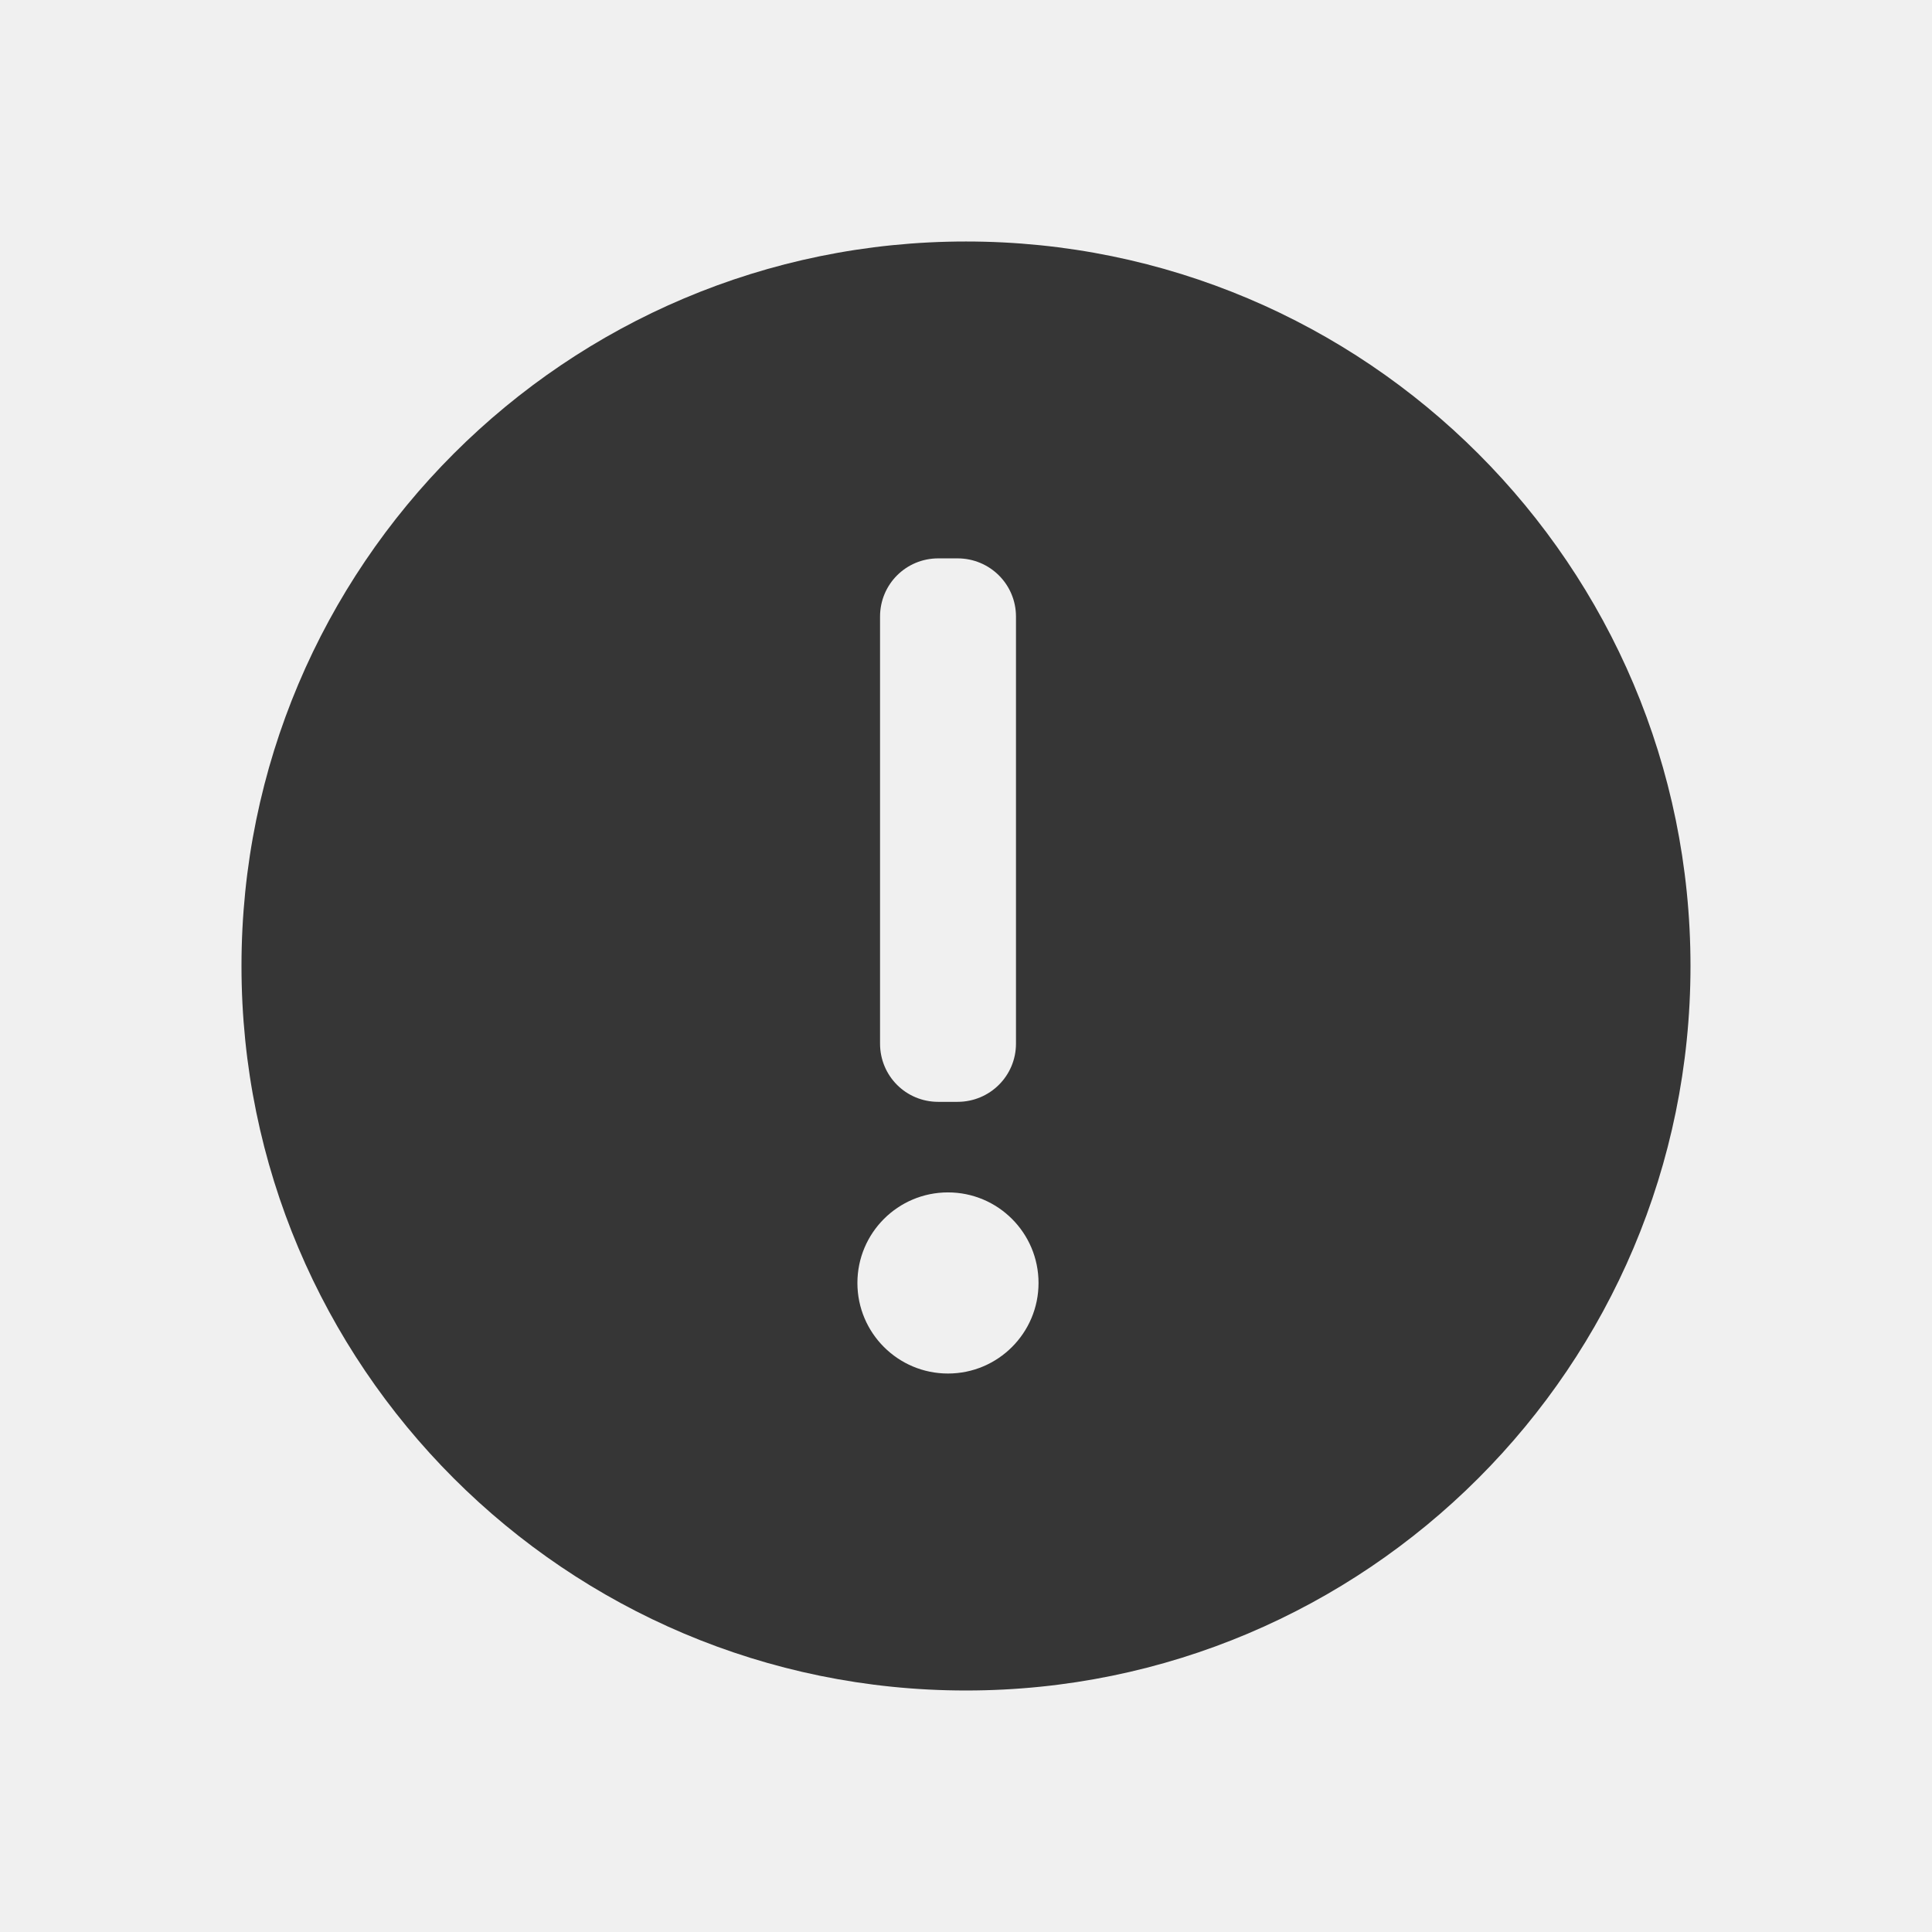
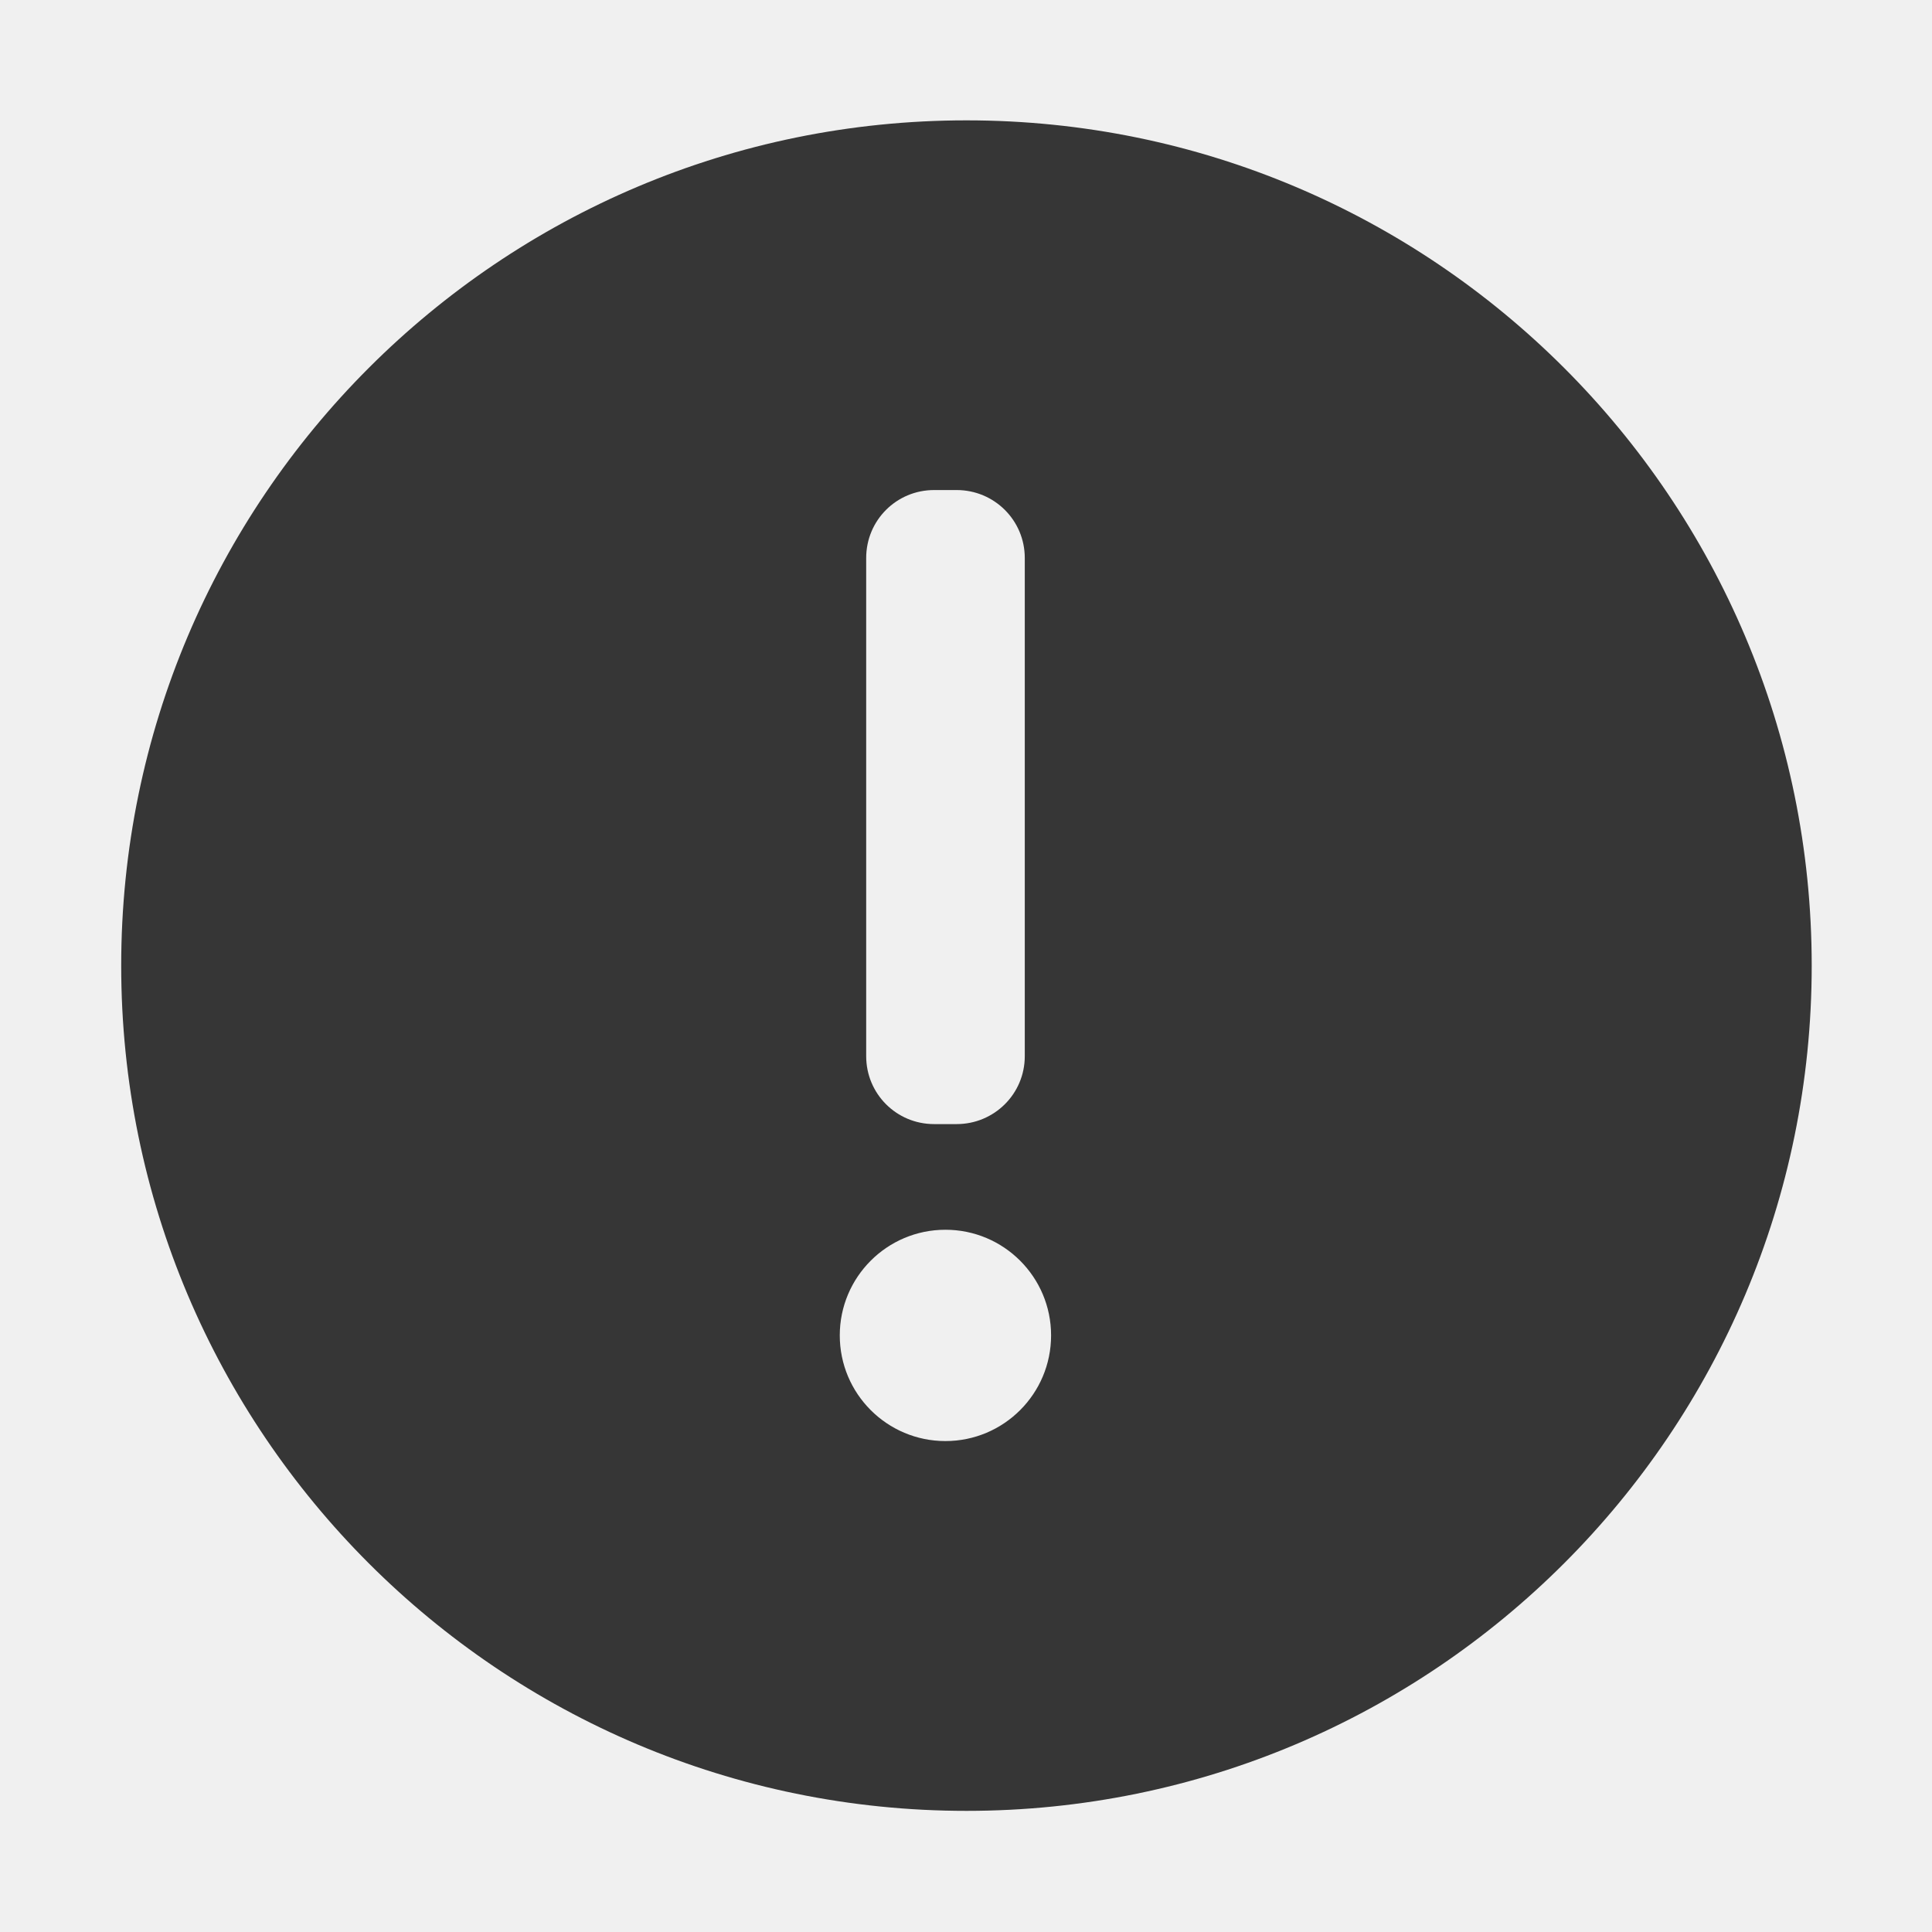
- <svg xmlns="http://www.w3.org/2000/svg" xmlns:ns1="http://www.openswatchbook.org/uri/2009/osb" height="16" id="svg7384" style="enable-background:new" version="1.1" width="16">
-   <defs id="defs7386">
-     <linearGradient id="linearGradient5606" ns1:paint="solid">
-       <stop id="stop5608" offset="0" style="stop-color:#000000;stop-opacity:1;" />
-     </linearGradient>
-     <filter color-interpolation-filters="sRGB" id="filter7554">
-       <feBlend id="feBlend7556" in2="BackgroundImage" mode="darken" />
+ <svg xmlns="http://www.w3.org/2000/svg" width="16" height="16" enable-background="new" version="1.1">
+   <defs>
+     <filter color-interpolation-filters="sRGB">
+       <feBlend in2="BackgroundImage" mode="darken" />
    </filter>
-     <clipPath id="clipPath16" clipPathUnits="userSpaceOnUse">
-       <path id="path18" d="m 0,706.465 1490.926,0 L 1490.926,0 0,0 0,706.465 Z" />
-     </clipPath>
-     <clipPath id="clipPath24" clipPathUnits="userSpaceOnUse">
-       <path id="path26" d="m 22.195,686.117 1447.735,0 0,-667.19 -1447.735,0 0,667.19 z" />
-     </clipPath>
-     <clipPath id="clipPath4534" clipPathUnits="userSpaceOnUse">
-       <rect style="fill:url(#linearGradient4538);fill-opacity:1;stroke:none" id="rect4536" width="32" height="32" x="8" y="8" ry="16" />
-     </clipPath>
-     <clipPath id="clipPath4584" clipPathUnits="userSpaceOnUse">
-       <rect style="fill:url(#linearGradient4588);fill-opacity:1;stroke:none" id="rect4586" width="32" height="32" x="392.571" y="507.798" ry="16" />
-     </clipPath>
-     <clipPath id="clipPath4550" clipPathUnits="userSpaceOnUse">
-       <rect style="fill:url(#linearGradient4554);fill-opacity:1;stroke:none" id="rect4552" width="32" height="32" x="392.571" y="507.798" ry="16" />
-     </clipPath>
-     <clipPath id="clipPath4568" clipPathUnits="userSpaceOnUse">
-       <rect style="fill:url(#linearGradient4572);fill-opacity:1;stroke:none" id="rect4570" width="32" height="32" x="392.571" y="507.798" ry="16" />
-     </clipPath>
-     <clipPath id="clipPath4528" clipPathUnits="userSpaceOnUse">
-       <rect style="fill:url(#linearGradient4532);fill-opacity:1;stroke:none" id="rect4530" width="32" height="32" x="8" y="8" ry="16" />
-     </clipPath>
-     <clipPath id="clipPath4578" clipPathUnits="userSpaceOnUse">
-       <rect style="fill:url(#linearGradient4582);fill-opacity:1;stroke:none" id="rect4580" width="32" height="32" x="392.571" y="507.798" ry="16" />
-     </clipPath>
-     <clipPath id="clipPath4562" clipPathUnits="userSpaceOnUse">
-       <rect style="fill:url(#linearGradient4566);fill-opacity:1;stroke:none" id="rect4564" width="32" height="32" x="392.571" y="507.798" ry="16" />
-     </clipPath>
-     <clipPath id="clipPath4544" clipPathUnits="userSpaceOnUse">
-       <rect style="fill:url(#linearGradient4548);fill-opacity:1;stroke:none" id="rect4546" width="32" height="32" x="392.571" y="507.798" ry="16" />
-     </clipPath>
-     <clipPath id="clipPath4390" clipPathUnits="userSpaceOnUse">
-       <rect style="fill:url(#linearGradient4532);fill-opacity:1;stroke:none" id="rect4392" width="32" height="32" x="8" y="8" ry="16" />
-     </clipPath>
-     <clipPath id="clipPath4407" clipPathUnits="userSpaceOnUse">
-       <rect style="fill:url(#linearGradient4582);fill-opacity:1;stroke:none" id="rect4409" width="32" height="32" x="392.571" y="507.798" ry="16" />
-     </clipPath>
-     <clipPath id="clipPath4424" clipPathUnits="userSpaceOnUse">
-       <rect style="fill:url(#linearGradient4566);fill-opacity:1;stroke:none" id="rect4426" width="32" height="32" x="392.571" y="507.798" ry="16" />
-     </clipPath>
-     <clipPath id="clipPath4441" clipPathUnits="userSpaceOnUse">
-       <rect style="fill:url(#linearGradient4548);fill-opacity:1;stroke:none" id="rect4443" width="32" height="32" x="392.571" y="507.798" ry="16" />
-     </clipPath>
-     <clipPath clipPathUnits="userSpaceOnUse" id="clipPath4528-1">
-       <rect ry="16" y="8" x="8" height="32" width="32" id="rect4530-7" style="fill:url(#linearGradient4532);fill-opacity:1;stroke:none" />
-     </clipPath>
-     <clipPath clipPathUnits="userSpaceOnUse" id="clipPath4578-8">
-       <rect ry="16" y="507.798" x="392.571" height="32" width="32" id="rect4580-7" style="fill:url(#linearGradient4582);fill-opacity:1;stroke:none" />
-     </clipPath>
-     <clipPath clipPathUnits="userSpaceOnUse" id="clipPath4562-8">
-       <rect ry="16" y="507.798" x="392.571" height="32" width="32" id="rect4564-8" style="fill:url(#linearGradient4566);fill-opacity:1;stroke:none" />
-     </clipPath>
-     <clipPath clipPathUnits="userSpaceOnUse" id="clipPath4544-1">
-       <rect ry="16" y="507.798" x="392.571" height="32" width="32" id="rect4546-1" style="fill:url(#linearGradient4548);fill-opacity:1;stroke:none" />
-     </clipPath>
-     <linearGradient id="linearGradient4207" ns1:paint="gradient">
-       <stop style="stop-color:#3498db;stop-opacity:1;" offset="0" id="stop3371" />
-       <stop style="stop-color:#3498db;stop-opacity:0;" offset="1" id="stop3373" />
-     </linearGradient>
-     <clipPath id="clipPath16-9" clipPathUnits="userSpaceOnUse">
-       <path id="path18-7" d="m 0,706.465 1490.926,0 L 1490.926,0 0,0 0,706.465 Z" />
-     </clipPath>
-     <clipPath id="clipPath24-9" clipPathUnits="userSpaceOnUse">
-       <path id="path26-2" d="m 22.195,686.117 1447.735,0 0,-667.19 -1447.735,0 0,667.19 z" />
-     </clipPath>
-     <clipPath id="clipPath4534-7" clipPathUnits="userSpaceOnUse">
-       <rect style="fill:url(#linearGradient4538);fill-opacity:1;stroke:none" id="rect4536-8" width="32" height="32" x="8" y="8" ry="16" />
-     </clipPath>
-     <clipPath id="clipPath4584-2" clipPathUnits="userSpaceOnUse">
-       <rect style="fill:url(#linearGradient4588);fill-opacity:1;stroke:none" id="rect4586-0" width="32" height="32" x="392.571" y="507.798" ry="16" />
-     </clipPath>
-     <clipPath id="clipPath4550-1" clipPathUnits="userSpaceOnUse">
-       <rect style="fill:url(#linearGradient4554);fill-opacity:1;stroke:none" id="rect4552-0" width="32" height="32" x="392.571" y="507.798" ry="16" />
-     </clipPath>
-     <clipPath id="clipPath4568-2" clipPathUnits="userSpaceOnUse">
-       <rect style="fill:url(#linearGradient4572);fill-opacity:1;stroke:none" id="rect4570-7" width="32" height="32" x="392.571" y="507.798" ry="16" />
-     </clipPath>
-     <clipPath id="clipPath4528-9" clipPathUnits="userSpaceOnUse">
-       <rect style="fill:url(#linearGradient4532);fill-opacity:1;stroke:none" id="rect4530-0" width="32" height="32" x="8" y="8" ry="16" />
-     </clipPath>
-     <clipPath id="clipPath4578-0" clipPathUnits="userSpaceOnUse">
-       <rect style="fill:url(#linearGradient4582);fill-opacity:1;stroke:none" id="rect4580-0" width="32" height="32" x="392.571" y="507.798" ry="16" />
-     </clipPath>
-     <clipPath id="clipPath4562-2" clipPathUnits="userSpaceOnUse">
-       <rect style="fill:url(#linearGradient4566);fill-opacity:1;stroke:none" id="rect4564-2" width="32" height="32" x="392.571" y="507.798" ry="16" />
-     </clipPath>
-     <clipPath id="clipPath4544-9" clipPathUnits="userSpaceOnUse">
-       <rect style="fill:url(#linearGradient4548);fill-opacity:1;stroke:none" id="rect4546-3" width="32" height="32" x="392.571" y="507.798" ry="16" />
-     </clipPath>
-     <clipPath id="clipPath4390-2" clipPathUnits="userSpaceOnUse">
-       <rect style="fill:url(#linearGradient4532);fill-opacity:1;stroke:none" id="rect4392-0" width="32" height="32" x="8" y="8" ry="16" />
-     </clipPath>
-     <clipPath id="clipPath4407-7" clipPathUnits="userSpaceOnUse">
-       <rect style="fill:url(#linearGradient4582);fill-opacity:1;stroke:none" id="rect4409-0" width="32" height="32" x="392.571" y="507.798" ry="16" />
-     </clipPath>
-     <clipPath id="clipPath4424-0" clipPathUnits="userSpaceOnUse">
-       <rect style="fill:url(#linearGradient4566);fill-opacity:1;stroke:none" id="rect4426-0" width="32" height="32" x="392.571" y="507.798" ry="16" />
-     </clipPath>
-     <clipPath id="clipPath4441-7" clipPathUnits="userSpaceOnUse">
-       <rect style="fill:url(#linearGradient4548);fill-opacity:1;stroke:none" id="rect4443-2" width="32" height="32" x="392.571" y="507.798" ry="16" />
-     </clipPath>
-     <clipPath clipPathUnits="userSpaceOnUse" id="clipPath4528-1-9">
-       <rect ry="16" y="8" x="8" height="32" width="32" id="rect4530-7-9" style="fill:url(#linearGradient4532);fill-opacity:1;stroke:none" />
-     </clipPath>
-     <clipPath clipPathUnits="userSpaceOnUse" id="clipPath4578-8-7">
-       <rect ry="16" y="507.798" x="392.571" height="32" width="32" id="rect4580-7-0" style="fill:url(#linearGradient4582);fill-opacity:1;stroke:none" />
-     </clipPath>
-     <clipPath clipPathUnits="userSpaceOnUse" id="clipPath4562-8-6">
-       <rect ry="16" y="507.798" x="392.571" height="32" width="32" id="rect4564-8-6" style="fill:url(#linearGradient4566);fill-opacity:1;stroke:none" />
-     </clipPath>
-     <clipPath clipPathUnits="userSpaceOnUse" id="clipPath4544-1-2">
-       <rect ry="16" y="507.798" x="392.571" height="32" width="32" id="rect4546-1-5" style="fill:url(#linearGradient4548);fill-opacity:1;stroke:none" />
-     </clipPath>
-     <filter style="color-interpolation-filters:sRGB" id="filter7554-5">
-       <feBlend mode="darken" in2="BackgroundImage" id="feBlend7556-5" />
-     </filter>
-     <clipPath id="clipPath16-4" clipPathUnits="userSpaceOnUse">
-       <path id="path18-2" d="m 0,706.465 1490.926,0 L 1490.926,0 0,0 0,706.465 Z" />
-     </clipPath>
-     <clipPath id="clipPath24-7" clipPathUnits="userSpaceOnUse">
-       <path id="path26-20" d="m 22.195,686.117 1447.735,0 0,-667.19 -1447.735,0 0,667.19 z" />
-     </clipPath>
-     <clipPath id="clipPath4534-2" clipPathUnits="userSpaceOnUse">
-       <rect style="fill:url(#linearGradient4538);fill-opacity:1;stroke:none" id="rect4536-0" width="32" height="32" x="8" y="8" ry="16" />
-     </clipPath>
-     <clipPath id="clipPath4584-7" clipPathUnits="userSpaceOnUse">
-       <rect style="fill:url(#linearGradient4588);fill-opacity:1;stroke:none" id="rect4586-8" width="32" height="32" x="392.571" y="507.798" ry="16" />
-     </clipPath>
-     <clipPath id="clipPath4550-5" clipPathUnits="userSpaceOnUse">
-       <rect style="fill:url(#linearGradient4554);fill-opacity:1;stroke:none" id="rect4552-7" width="32" height="32" x="392.571" y="507.798" ry="16" />
-     </clipPath>
-     <clipPath id="clipPath4568-5" clipPathUnits="userSpaceOnUse">
-       <rect style="fill:url(#linearGradient4572);fill-opacity:1;stroke:none" id="rect4570-5" width="32" height="32" x="392.571" y="507.798" ry="16" />
-     </clipPath>
-     <clipPath id="clipPath4528-5" clipPathUnits="userSpaceOnUse">
-       <rect style="fill:url(#linearGradient4532);fill-opacity:1;stroke:none" id="rect4530-3" width="32" height="32" x="8" y="8" ry="16" />
-     </clipPath>
-     <clipPath id="clipPath4578-5" clipPathUnits="userSpaceOnUse">
-       <rect style="fill:url(#linearGradient4582);fill-opacity:1;stroke:none" id="rect4580-4" width="32" height="32" x="392.571" y="507.798" ry="16" />
-     </clipPath>
-     <clipPath id="clipPath4562-3" clipPathUnits="userSpaceOnUse">
-       <rect style="fill:url(#linearGradient4566);fill-opacity:1;stroke:none" id="rect4564-9" width="32" height="32" x="392.571" y="507.798" ry="16" />
-     </clipPath>
-     <clipPath id="clipPath4544-8" clipPathUnits="userSpaceOnUse">
-       <rect style="fill:url(#linearGradient4548);fill-opacity:1;stroke:none" id="rect4546-2" width="32" height="32" x="392.571" y="507.798" ry="16" />
-     </clipPath>
-     <clipPath id="clipPath4390-5" clipPathUnits="userSpaceOnUse">
-       <rect style="fill:url(#linearGradient4532);fill-opacity:1;stroke:none" id="rect4392-7" width="32" height="32" x="8" y="8" ry="16" />
-     </clipPath>
-     <clipPath id="clipPath4407-4" clipPathUnits="userSpaceOnUse">
-       <rect style="fill:url(#linearGradient4582);fill-opacity:1;stroke:none" id="rect4409-2" width="32" height="32" x="392.571" y="507.798" ry="16" />
-     </clipPath>
-     <clipPath id="clipPath4424-5" clipPathUnits="userSpaceOnUse">
-       <rect style="fill:url(#linearGradient4566);fill-opacity:1;stroke:none" id="rect4426-9" width="32" height="32" x="392.571" y="507.798" ry="16" />
-     </clipPath>
-     <clipPath id="clipPath4441-73" clipPathUnits="userSpaceOnUse">
-       <rect style="fill:url(#linearGradient4548);fill-opacity:1;stroke:none" id="rect4443-3" width="32" height="32" x="392.571" y="507.798" ry="16" />
-     </clipPath>
-     <clipPath clipPathUnits="userSpaceOnUse" id="clipPath4528-1-6">
-       <rect ry="16" y="8" x="8" height="32" width="32" id="rect4530-7-97" style="fill:url(#linearGradient4532);fill-opacity:1;stroke:none" />
-     </clipPath>
-     <clipPath clipPathUnits="userSpaceOnUse" id="clipPath4578-8-6">
-       <rect ry="16" y="507.798" x="392.571" height="32" width="32" id="rect4580-7-4" style="fill:url(#linearGradient4582);fill-opacity:1;stroke:none" />
-     </clipPath>
-     <clipPath clipPathUnits="userSpaceOnUse" id="clipPath4562-8-8">
-       <rect ry="16" y="507.798" x="392.571" height="32" width="32" id="rect4564-8-0" style="fill:url(#linearGradient4566);fill-opacity:1;stroke:none" />
-     </clipPath>
-     <clipPath clipPathUnits="userSpaceOnUse" id="clipPath4544-1-4">
-       <rect ry="16" y="507.798" x="392.571" height="32" width="32" id="rect4546-1-7" style="fill:url(#linearGradient4548);fill-opacity:1;stroke:none" />
-     </clipPath>
-     <linearGradient id="linearGradient5263">
-       <stop offset="0" style="stop-color:#a0d5ff;stop-opacity:1" id="stop5265" />
-       <stop offset="1" style="stop-color:#a0d5ff;stop-opacity:1" id="stop5267" />
-     </linearGradient>
-     <clipPath id="clipPath4458">
-       <path d="m 69.626,12.145 -0.052,0 c -22.727,-0.292 -46.472,4.077 -46.709,4.122 -2.424,0.451 -4.946,2.974 -5.397,5.397 -0.044,0.237 -4.414,23.983 -4.122,46.71 -0.292,22.777 4.078,46.523 4.122,46.761 0.451,2.423 2.974,4.945 5.398,5.398 0.237,0.044 23.982,4.413 46.709,4.121 22.779,0.292 46.524,-4.077 46.761,-4.121 2.423,-0.452 4.946,-2.976 5.398,-5.399 0.044,-0.236 4.413,-23.981 4.121,-46.709 0.292,-22.777 -4.077,-46.523 -4.121,-46.761 -0.453,-2.423 -2.976,-4.946 -5.398,-5.397 -0.238,-0.045 -23.984,-4.414 -46.71,-4.122 z" id="use4460" />
-     </clipPath>
-     <linearGradient id="linearGradient4237">
-       <stop offset="0" style="stop-color:#ff594d;stop-opacity:1" id="stop4239" />
-       <stop offset="1" style="stop-color:#ff7f76;stop-opacity:1" id="stop4241" />
-     </linearGradient>
-     <linearGradient id="linearGradient4210">
-       <stop id="stop4212" style="stop-color:#ff584c;stop-opacity:1" offset="0" />
-       <stop id="stop4214" style="stop-color:#ff8077;stop-opacity:1" offset="1" />
-     </linearGradient>
-     <linearGradient id="linearGradient4179">
-       <stop offset="0" style="stop-color:#ffee5e;stop-opacity:1" id="stop4181" />
-       <stop offset="1" style="stop-color:#feff8b;stop-opacity:1" id="stop4183" />
-     </linearGradient>
-     <linearGradient id="linearGradient4210-3">
-       <stop offset="0" style="stop-color:#ffce69;stop-opacity:1" id="stop4212-1" />
-       <stop offset="1" style="stop-color:#ffce54;stop-opacity:1" id="stop4214-6" />
-     </linearGradient>
-     <linearGradient id="linearGradient4237-0">
-       <stop id="stop4239-8" style="stop-color:#ffee5e;stop-opacity:1" offset="0" />
-       <stop id="stop4241-9" style="stop-color:#feff9f;stop-opacity:1" offset="1" />
-     </linearGradient>
-     <linearGradient id="linearGradient4237-2">
-       <stop id="stop4239-7" style="stop-color:#ffa0a6;stop-opacity:1" offset="0" />
-       <stop id="stop4241-2" style="stop-color:#ffa0a5;stop-opacity:1" offset="1" />
-     </linearGradient>
-     <linearGradient id="linearGradient8311">
-       <stop offset="0" style="stop-color:#ce89ff;stop-opacity:1" id="stop8313" />
-       <stop offset="1" style="stop-color:#e898ff;stop-opacity:1" id="stop8315" />
-     </linearGradient>
-     <linearGradient id="linearGradient4237-8">
-       <stop id="stop4239-2" style="stop-color:#cf8aff;stop-opacity:1" offset="0" />
-       <stop id="stop4241-3" style="stop-color:#eaa0ff;stop-opacity:1" offset="1" />
-     </linearGradient>
-     <linearGradient id="linearGradient8311-3">
-       <stop offset="0" style="stop-color:#ffcc6b;stop-opacity:1" id="stop8313-0" />
-       <stop offset="1" style="stop-color:#ffcf98;stop-opacity:1" id="stop8315-1" />
-     </linearGradient>
-     <linearGradient id="linearGradient4237-3">
-       <stop id="stop4239-0" style="stop-color:#ffcc6e;stop-opacity:1" offset="0" />
-       <stop id="stop4241-7" style="stop-color:#ffe4a0;stop-opacity:1" offset="1" />
-     </linearGradient>
-     <linearGradient id="linearGradient8311-31">
-       <stop offset="0" style="stop-color:#f089ff;stop-opacity:1" id="stop8313-2" />
-       <stop offset="1" style="stop-color:#ffadea;stop-opacity:1" id="stop8315-6" />
-     </linearGradient>
-     <linearGradient id="linearGradient4237-6">
-       <stop id="stop4239-22" style="stop-color:#f18bfe;stop-opacity:1" offset="0" />
-       <stop id="stop4241-0" style="stop-color:#fcc3ff;stop-opacity:1" offset="1" />
-     </linearGradient>
-     <linearGradient id="linearGradient8467">
-       <stop id="stop8469" style="stop-color:#b9b9b9;stop-opacity:1" offset="0" />
-       <stop id="stop8471" style="stop-color:#d1d1d1;stop-opacity:1" offset="1" />
-     </linearGradient>
-     <linearGradient id="linearGradient8311-5">
-       <stop offset="0" style="stop-color:#b9b9b9;stop-opacity:1" id="stop8313-7" />
-       <stop offset="1" style="stop-color:#d2d2d2;stop-opacity:1" id="stop8315-3" />
-     </linearGradient>
-     <linearGradient id="linearGradient4237-4">
-       <stop id="stop4239-9" style="stop-color:#bababa;stop-opacity:1" offset="0" />
-       <stop id="stop4241-37" style="stop-color:#c8c8c8;stop-opacity:1" offset="1" />
-     </linearGradient>
-     <linearGradient id="linearGradient8467-7">
-       <stop id="stop8469-4" style="stop-color:#3ec896;stop-opacity:1" offset="0" />
-       <stop id="stop8471-7" style="stop-color:#66d9af;stop-opacity:1" offset="1" />
-     </linearGradient>
-     <linearGradient id="linearGradient8311-1">
-       <stop offset="0" style="stop-color:#494949;stop-opacity:1" id="stop8313-9" />
-       <stop offset="1" style="stop-color:#616774;stop-opacity:1" id="stop8315-5" />
-     </linearGradient>
-     <linearGradient id="linearGradient-1" y2="116.694" x2="209.957" y1="0" x1="209.957" gradientTransform="scale(1.128802,0.8858951)" gradientUnits="userSpaceOnUse">
-       <stop id="stop4884" offset="0%" stop-color="#A7A7A7" />
-       <stop id="stop4886" offset="100%" stop-color="#8D8D8D" />
-     </linearGradient>
-     <linearGradient id="linearGradient-2" y2="105.4" x2="193" y1="411.584" x1="193" gradientTransform="scale(1.227981,0.8143451)" gradientUnits="userSpaceOnUse">
-       <stop id="stop4889" offset="0%" stop-color="#707070" />
-       <stop id="stop4891" offset="100%" stop-color="#ABABAB" />
-     </linearGradient>
-     <linearGradient id="linearGradient-3" y2="457.423" x2="193" y1="70.609" x1="193" gradientTransform="scale(1.227981,0.8143451)" gradientUnits="userSpaceOnUse">
-       <stop id="stop4894" offset="0%" stop-opacity="0" stop-color="#000000" />
-       <stop id="stop4896" offset="100%" stop-opacity="0.19" stop-color="#000000" />
-     </linearGradient>
-     <linearGradient id="linearGradient4232">
-       <stop style="stop-color:#333333;stop-opacity:1" offset="0" id="stop4234" />
-       <stop style="stop-color:#353535;stop-opacity:1" offset="1" id="stop4236" />
-     </linearGradient>
-     <linearGradient id="linearGradient4172">
-       <stop id="stop4174" offset="0" style="stop-color:#3dc796;stop-opacity:1" />
-       <stop id="stop4176" offset="1" style="stop-color:#57d68d;stop-opacity:1" />
-     </linearGradient>
-     <linearGradient id="linearGradient4233">
-       <stop style="stop-color:#212121;stop-opacity:1" offset="0" id="stop4235" />
-       <stop style="stop-color:#1d2022;stop-opacity:0" offset="1" id="stop4237" />
-     </linearGradient>
-     <linearGradient id="linearGradient8467-6">
-       <stop id="stop8469-5" style="stop-color:#56d8d1;stop-opacity:1" offset="0" />
-       <stop id="stop8471-8" style="stop-color:#9df7ee;stop-opacity:1" offset="1" />
-     </linearGradient>
-     <linearGradient id="linearGradient8311-10">
-       <stop offset="0" style="stop-color:#55d8d1;stop-opacity:1" id="stop8313-3" />
-       <stop offset="1" style="stop-color:#66efe7;stop-opacity:1" id="stop8315-8" />
-     </linearGradient>
-     <linearGradient id="linearGradient8467-8">
-       <stop id="stop8469-9" style="stop-color:#dea679;stop-opacity:1" offset="0" />
-       <stop id="stop8471-2" style="stop-color:#f7d19d;stop-opacity:1" offset="1" />
-     </linearGradient>
-     <linearGradient id="linearGradient8311-0">
-       <stop offset="0" style="stop-color:#dda579;stop-opacity:1" id="stop8313-90" />
-       <stop offset="1" style="stop-color:#f3bc87;stop-opacity:1" id="stop8315-88" />
-     </linearGradient>
-     <linearGradient id="linearGradient8467-2">
-       <stop id="stop8469-6" style="stop-color:#5fa4d5;stop-opacity:1" offset="0" />
-       <stop id="stop8471-5" style="stop-color:#9dc9f7;stop-opacity:1" offset="1" />
-     </linearGradient>
-     <linearGradient id="linearGradient8311-06">
-       <stop offset="0" style="stop-color:#5fa3d4;stop-opacity:1" id="stop8313-6" />
-       <stop offset="1" style="stop-color:#6bb9ff;stop-opacity:1" id="stop8315-2" />
-     </linearGradient>
-     <clipPath id="clipPath4458-7">
-       <path id="use4460-2" d="m 69.626,12.145 -0.052,0 c -22.727,-0.292 -46.472,4.077 -46.709,4.122 -2.424,0.451 -4.946,2.974 -5.397,5.397 -0.044,0.237 -4.414,23.983 -4.122,46.71 -0.292,22.777 4.078,46.523 4.122,46.761 0.451,2.423 2.974,4.945 5.398,5.398 0.237,0.044 23.982,4.413 46.709,4.121 22.779,0.292 46.524,-4.077 46.761,-4.121 2.423,-0.452 4.946,-2.976 5.398,-5.399 0.044,-0.236 4.413,-23.981 4.121,-46.709 0.292,-22.777 -4.077,-46.523 -4.121,-46.761 -0.453,-2.423 -2.976,-4.946 -5.398,-5.397 -0.238,-0.045 -23.984,-4.414 -46.71,-4.122 z" />
-     </clipPath>
-     <clipPath id="clipPath4458-9">
-       <path d="m 69.626,12.145 -0.052,0 c -22.727,-0.292 -46.472,4.077 -46.709,4.122 -2.424,0.451 -4.946,2.974 -5.397,5.397 -0.044,0.237 -4.414,23.983 -4.122,46.71 -0.292,22.777 4.078,46.523 4.122,46.761 0.451,2.423 2.974,4.945 5.398,5.398 0.237,0.044 23.982,4.413 46.709,4.121 22.779,0.292 46.524,-4.077 46.761,-4.121 2.423,-0.452 4.946,-2.976 5.398,-5.399 0.044,-0.236 4.413,-23.981 4.121,-46.709 0.292,-22.777 -4.077,-46.523 -4.121,-46.761 -0.453,-2.423 -2.976,-4.946 -5.398,-5.397 -0.238,-0.045 -23.984,-4.414 -46.71,-4.122 z" id="use4460-27" />
-     </clipPath>
-     <clipPath id="clipPath4458-5">
-       <path d="m 69.626,12.145 -0.052,0 c -22.727,-0.292 -46.472,4.077 -46.709,4.122 -2.424,0.451 -4.946,2.974 -5.397,5.397 -0.044,0.237 -4.414,23.983 -4.122,46.71 -0.292,22.777 4.078,46.523 4.122,46.761 0.451,2.423 2.974,4.945 5.398,5.398 0.237,0.044 23.982,4.413 46.709,4.121 22.779,0.292 46.524,-4.077 46.761,-4.121 2.423,-0.452 4.946,-2.976 5.398,-5.399 0.044,-0.236 4.413,-23.981 4.121,-46.709 0.292,-22.777 -4.077,-46.523 -4.121,-46.761 -0.453,-2.423 -2.976,-4.946 -5.398,-5.397 -0.238,-0.045 -23.984,-4.414 -46.71,-4.122 z" id="use4460-5" />
-     </clipPath>
-     <clipPath id="clipPath4458-2">
-       <path id="use4460-4" d="m 69.626,12.145 -0.052,0 c -22.727,-0.292 -46.472,4.077 -46.709,4.122 -2.424,0.451 -4.946,2.974 -5.397,5.397 -0.044,0.237 -4.414,23.983 -4.122,46.71 -0.292,22.777 4.078,46.523 4.122,46.761 0.451,2.423 2.974,4.945 5.398,5.398 0.237,0.044 23.982,4.413 46.709,4.121 22.779,0.292 46.524,-4.077 46.761,-4.121 2.423,-0.452 4.946,-2.976 5.398,-5.399 0.044,-0.236 4.413,-23.981 4.121,-46.709 0.292,-22.777 -4.077,-46.523 -4.121,-46.761 -0.453,-2.423 -2.976,-4.946 -5.398,-5.397 -0.238,-0.045 -23.984,-4.414 -46.71,-4.122 z" />
-     </clipPath>
-     <clipPath id="clipPath4458-7-6">
-       <path d="m 69.626,12.145 -0.052,0 c -22.727,-0.292 -46.472,4.077 -46.709,4.122 -2.424,0.451 -4.946,2.974 -5.397,5.397 -0.044,0.237 -4.414,23.983 -4.122,46.71 -0.292,22.777 4.078,46.523 4.122,46.761 0.451,2.423 2.974,4.945 5.398,5.398 0.237,0.044 23.982,4.413 46.709,4.121 22.779,0.292 46.524,-4.077 46.761,-4.121 2.423,-0.452 4.946,-2.976 5.398,-5.399 0.044,-0.236 4.413,-23.981 4.121,-46.709 0.292,-22.777 -4.077,-46.523 -4.121,-46.761 -0.453,-2.423 -2.976,-4.946 -5.398,-5.397 -0.238,-0.045 -23.984,-4.414 -46.71,-4.122 z" id="use4460-2-9" />
-     </clipPath>
-     <clipPath id="clipPath4458-9-1">
-       <path id="use4460-27-5" d="m 69.626,12.145 -0.052,0 c -22.727,-0.292 -46.472,4.077 -46.709,4.122 -2.424,0.451 -4.946,2.974 -5.397,5.397 -0.044,0.237 -4.414,23.983 -4.122,46.71 -0.292,22.777 4.078,46.523 4.122,46.761 0.451,2.423 2.974,4.945 5.398,5.398 0.237,0.044 23.982,4.413 46.709,4.121 22.779,0.292 46.524,-4.077 46.761,-4.121 2.423,-0.452 4.946,-2.976 5.398,-5.399 0.044,-0.236 4.413,-23.981 4.121,-46.709 0.292,-22.777 -4.077,-46.523 -4.121,-46.761 -0.453,-2.423 -2.976,-4.946 -5.398,-5.397 -0.238,-0.045 -23.984,-4.414 -46.71,-4.122 z" />
-     </clipPath>
-     <clipPath id="clipPath4458-0">
-       <path d="m 69.626,12.145 -0.052,0 c -22.727,-0.292 -46.472,4.077 -46.709,4.122 -2.424,0.451 -4.946,2.974 -5.397,5.397 -0.044,0.237 -4.414,23.983 -4.122,46.71 -0.292,22.777 4.078,46.523 4.122,46.761 0.451,2.423 2.974,4.945 5.398,5.398 0.237,0.044 23.982,4.413 46.709,4.121 22.779,0.292 46.524,-4.077 46.761,-4.121 2.423,-0.452 4.946,-2.976 5.398,-5.399 0.044,-0.236 4.413,-23.981 4.121,-46.709 0.292,-22.777 -4.077,-46.523 -4.121,-46.761 -0.453,-2.423 -2.976,-4.946 -5.398,-5.397 -0.238,-0.045 -23.984,-4.414 -46.71,-4.122 z" id="use4460-56" />
-     </clipPath>
-     <clipPath id="clipPath4458-7-3">
-       <path id="use4460-2-4" d="m 69.626,12.145 -0.052,0 c -22.727,-0.292 -46.472,4.077 -46.709,4.122 -2.424,0.451 -4.946,2.974 -5.397,5.397 -0.044,0.237 -4.414,23.983 -4.122,46.71 -0.292,22.777 4.078,46.523 4.122,46.761 0.451,2.423 2.974,4.945 5.398,5.398 0.237,0.044 23.982,4.413 46.709,4.121 22.779,0.292 46.524,-4.077 46.761,-4.121 2.423,-0.452 4.946,-2.976 5.398,-5.399 0.044,-0.236 4.413,-23.981 4.121,-46.709 0.292,-22.777 -4.077,-46.523 -4.121,-46.761 -0.453,-2.423 -2.976,-4.946 -5.398,-5.397 -0.238,-0.045 -23.984,-4.414 -46.71,-4.122 z" />
-     </clipPath>
-     <clipPath id="clipPath4458-9-5">
-       <path d="m 69.626,12.145 -0.052,0 c -22.727,-0.292 -46.472,4.077 -46.709,4.122 -2.424,0.451 -4.946,2.974 -5.397,5.397 -0.044,0.237 -4.414,23.983 -4.122,46.71 -0.292,22.777 4.078,46.523 4.122,46.761 0.451,2.423 2.974,4.945 5.398,5.398 0.237,0.044 23.982,4.413 46.709,4.121 22.779,0.292 46.524,-4.077 46.761,-4.121 2.423,-0.452 4.946,-2.976 5.398,-5.399 0.044,-0.236 4.413,-23.981 4.121,-46.709 0.292,-22.777 -4.077,-46.523 -4.121,-46.761 -0.453,-2.423 -2.976,-4.946 -5.398,-5.397 -0.238,-0.045 -23.984,-4.414 -46.71,-4.122 z" id="use4460-27-3" />
-     </clipPath>
-     <clipPath id="clipPath4458-5-5">
-       <path d="m 69.626,12.145 -0.052,0 c -22.727,-0.292 -46.472,4.077 -46.709,4.122 -2.424,0.451 -4.946,2.974 -5.397,5.397 -0.044,0.237 -4.414,23.983 -4.122,46.71 -0.292,22.777 4.078,46.523 4.122,46.761 0.451,2.423 2.974,4.945 5.398,5.398 0.237,0.044 23.982,4.413 46.709,4.121 22.779,0.292 46.524,-4.077 46.761,-4.121 2.423,-0.452 4.946,-2.976 5.398,-5.399 0.044,-0.236 4.413,-23.981 4.121,-46.709 0.292,-22.777 -4.077,-46.523 -4.121,-46.761 -0.453,-2.423 -2.976,-4.946 -5.398,-5.397 -0.238,-0.045 -23.984,-4.414 -46.71,-4.122 z" id="use4460-5-3" />
-     </clipPath>
-     <filter color-interpolation-filters="sRGB" id="filter7554-8">
-       <feBlend mode="darken" in2="BackgroundImage" id="feBlend7556-3" />
-     </filter>
-     <clipPath clipPathUnits="userSpaceOnUse" id="clipPath4160">
-       <rect style="opacity:1;fill:#f2f2f2;fill-opacity:1;stroke:none;stroke-opacity:1" id="rect4162" width="1" height="1" x="7" y="1023.362" />
-     </clipPath>
-     <clipPath clipPathUnits="userSpaceOnUse" id="clipPath4160-4">
-       <rect style="opacity:1;fill:#f2f2f2;fill-opacity:1;stroke:none;stroke-opacity:1" id="rect4162-9" width="1" height="1" x="7" y="1023.362" />
-     </clipPath>
-     <clipPath clipPathUnits="userSpaceOnUse" id="clipPath4160-3">
-       <rect style="opacity:1;fill:#f2f2f2;fill-opacity:1;stroke:none;stroke-opacity:1" id="rect4162-0" width="1" height="1" x="7" y="1023.362" />
-     </clipPath>
-     <linearGradient id="linearGradient3257">
-       <stop id="stop3259" style="stop-color:#a50000;stop-opacity:1" offset="0" />
-       <stop id="stop3261" style="stop-color:#e73800;stop-opacity:1" offset="1" />
-     </linearGradient>
-     <clipPath id="clipPath4210" clipPathUnits="userSpaceOnUse">
-       <rect style="opacity:1;fill:#0000ff;fill-opacity:0.514;stroke:none;stroke-opacity:1" id="rect4212" width="34" height="34" x="-7" y="1024.362" />
-     </clipPath>
-     <clipPath id="clipPath4160-1" clipPathUnits="userSpaceOnUse">
-       <rect y="1028.362" x="-6" height="32" width="32" id="rect4162-6" style="opacity:1;fill:#aade87;fill-opacity:0.472;stroke:none;stroke-opacity:1" />
-     </clipPath>
-     <clipPath clipPathUnits="userSpaceOnUse" id="clipPath4160-4-5">
-       <rect style="opacity:1;fill:#f2f2f2;fill-opacity:1;stroke:none;stroke-opacity:1" id="rect4162-5" width="1" height="1" x="7" y="1023.362" />
-     </clipPath>
-     <clipPath id="clipPath16-8" clipPathUnits="userSpaceOnUse">
-       <path id="path18-3" d="m 0,706.465 1490.926,0 L 1490.926,0 0,0 0,706.465 Z" />
-     </clipPath>
-     <clipPath id="clipPath24-3" clipPathUnits="userSpaceOnUse">
-       <path id="path26-7" d="m 22.195,686.117 1447.735,0 0,-667.19 -1447.735,0 0,667.19 z" />
-     </clipPath>
-     <clipPath clipPathUnits="userSpaceOnUse" id="clipPath4160-3-6">
-       <rect style="opacity:1;fill:#f2f2f2;fill-opacity:1;stroke:none;stroke-opacity:1" id="rect4162-58" width="1" height="1" x="7" y="1023.362" />
-     </clipPath>
  </defs>
-   <g id="layer9" style="display:inline" transform="translate(-364.9976,251)">
-     <g style="enable-background:new" id="g4693" transform="translate(346.2476,-247.5)">
-       <g transform="matrix(0.5211242,0,0,0.5211242,20.76754,5.34527)" id="g4250" style="fill:#ffffff;fill-opacity:1">
-         <g id="g3-9" transform="matrix(0.02205965,0,0,0.02205965,-29.9,-0.3914914)" style="fill:#ffffff;fill-opacity:1">
-           <g id="g5-4" style="fill:#ffffff;fill-opacity:1" />
+   <g transform="translate(-365 251)">
+     <g transform="translate(346.25 -247.5)" enable-background="new">
+       <g transform="matrix(.52112 0 0 .52112 20.768 5.3453)" fill="#fff">
+         <g transform="matrix(.02206 0 0 .02206 -29.9 -.39149)" fill="#fff" />
+       </g>
+     </g>
+     <g transform="matrix(1 0 0 -1 365 -235)" enable-background="new" fill="#363636">
+       <g transform="matrix(.875 0 0 .875 -478.12 -651.69)" fill="#363636">
+         <g transform="translate(217.57 209.57)" fill="#363636">
+           <g transform="matrix(.66667 0 0 .66667 70.952 189.83)" fill="#363636">
+             <path transform="matrix(1.5 0 0 1.5 384.07 515.3)" d="m11 3a8 8 0 0 0-8 8 8 8 0 0 0 8 8 8 8 0 0 0 8-8 8 8 0 0 0-8-8zm-0.199 3.5a1 1 0 0 1 1 1 1 1 0 0 1-1 1 1 1 0 0 1-1-1 1 1 0 0 1 1-1zm-0.107 3h0.213c0.356 0 0.645 0.286 0.645 0.643v4.715c0 0.356-0.288 0.643-0.645 0.643h-0.213c-0.356 0-0.643-0.286-0.643-0.643v-4.715c0-0.356 0.286-0.643 0.643-0.643z" fill-rule="evenodd" />
+             <g transform="translate(-4.4108e-7 .39078)" stroke="#fff" stroke-width=".6" />
+           </g>
        </g>
      </g>
    </g>
-     <g style="fill:#363636;fill-opacity:1;enable-background:new" id="g5315" transform="matrix(0.8571429,0,0,-0.8571429,366.1404,-236.1429)">
-       <g id="layer1-11" transform="matrix(0.875,0,0,0.875,-478.125,-651.6919)" style="fill:#363636;fill-opacity:1">
-         <g transform="translate(217.5714,209.5714)" id="layer1-50" style="fill:#363636;fill-opacity:1">
-           <g id="layer1-5" transform="matrix(0.6666667,0,0,0.6666667,70.95237,189.8302)" style="fill:#363636;fill-opacity:1">
-             <path style="opacity:1;fill:#363636;fill-opacity:1;fill-rule:evenodd;stroke:none;stroke-width:1;stroke-linecap:round;stroke-linejoin:round;stroke-miterlimit:4;stroke-dasharray:none;stroke-dashoffset:0;stroke-opacity:1" d="m 11,3 a 8,8 0 0 0 -8,8 8,8 0 0 0 8,8 8,8 0 0 0 8,-8 8,8 0 0 0 -8,-8 z m -0.199,3.5 a 1,1 0 0 1 1,1 1,1 0 0 1 -1,1 1,1 0 0 1 -1,-1 1,1 0 0 1 1,-1 z m -0.107,3 0.213,0 c 0.356,0 0.645,0.286 0.645,0.643 l 0,4.715 c 0,0.356 -0.288,0.643 -0.645,0.643 l -0.213,0 c -0.356,0 -0.643,-0.286 -0.643,-0.643 l 0,-4.715 C 10.051,9.786 10.337,9.5 10.693,9.5 Z" transform="matrix(1.5,0,0,1.5,384.0714,515.298)" id="path4219" />
-             <g id="g4248" transform="translate(-4.4107998e-7,0.3907785)" style="fill:#363636;fill-opacity:1;stroke:#ffffff;stroke-width:0.6;stroke-miterlimit:4;stroke-dasharray:none;stroke-opacity:1">
-               <g transform="matrix(1.205424,0,0,1.205424,-40.6268,-111.891)" id="text4147" style="font-style:normal;font-weight:normal;font-size:13.75px;line-height:125%;font-family:sans-serif;letter-spacing:0px;word-spacing:0px;fill:#363636;fill-opacity:1;stroke:#ffffff;stroke-width:0.498;stroke-linecap:butt;stroke-linejoin:miter;stroke-miterlimit:4;stroke-dasharray:none;stroke-opacity:1" />
-             </g>
-           </g>
-         </g>
-         <g id="g4225" transform="translate(0,-1.015629)" style="fill:#363636;fill-opacity:1" />
-         <g id="g4226" transform="translate(-0.2000011,0.4999943)" style="fill:#363636;fill-opacity:1" />
-       </g>
-     </g>
-     <g id="layer1-59" transform="translate(324.0403,-243.3407)">
-       <g style="color:#363636;display:inline;overflow:visible;visibility:visible;fill:#363636;fill-opacity:1;fill-rule:nonzero;stroke:none;stroke-width:1;marker:none;enable-background:accumulate" id="layer9-9" transform="translate(-301,-257)" />
-     </g>
+     <g transform="translate(324.04 -243.34)" />
  </g>
-   <g id="layer10" style="display:inline;filter:url(#filter7554)" transform="translate(-364.9976,251)" />
-   <g id="layer1" style="display:inline" transform="translate(-123.9974,-366)" />
-   <g id="layer14" style="display:inline" transform="translate(-364.9976,251)" />
-   <g id="layer15" style="display:inline" transform="translate(-364.9976,251)" />
-   <g id="g71291" style="display:inline" transform="translate(-364.9976,251)" />
-   <g id="layer2" style="display:inline" transform="translate(-123.9974,-216)" />
-   <g id="g6058" style="display:inline" transform="translate(-123.9974,-216)" />
-   <g id="layer12" style="display:inline" transform="translate(-364.9976,251)" />
</svg>
